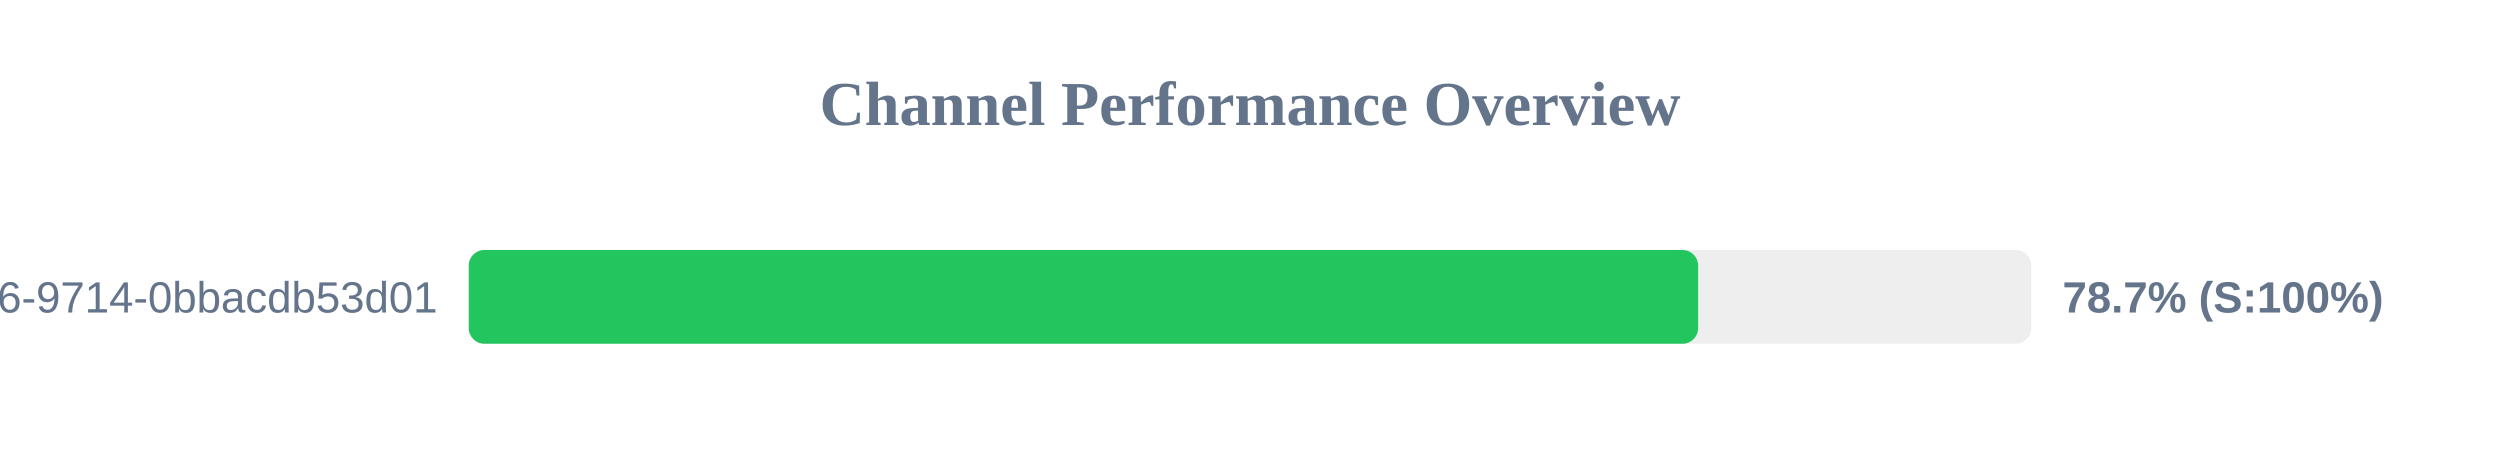
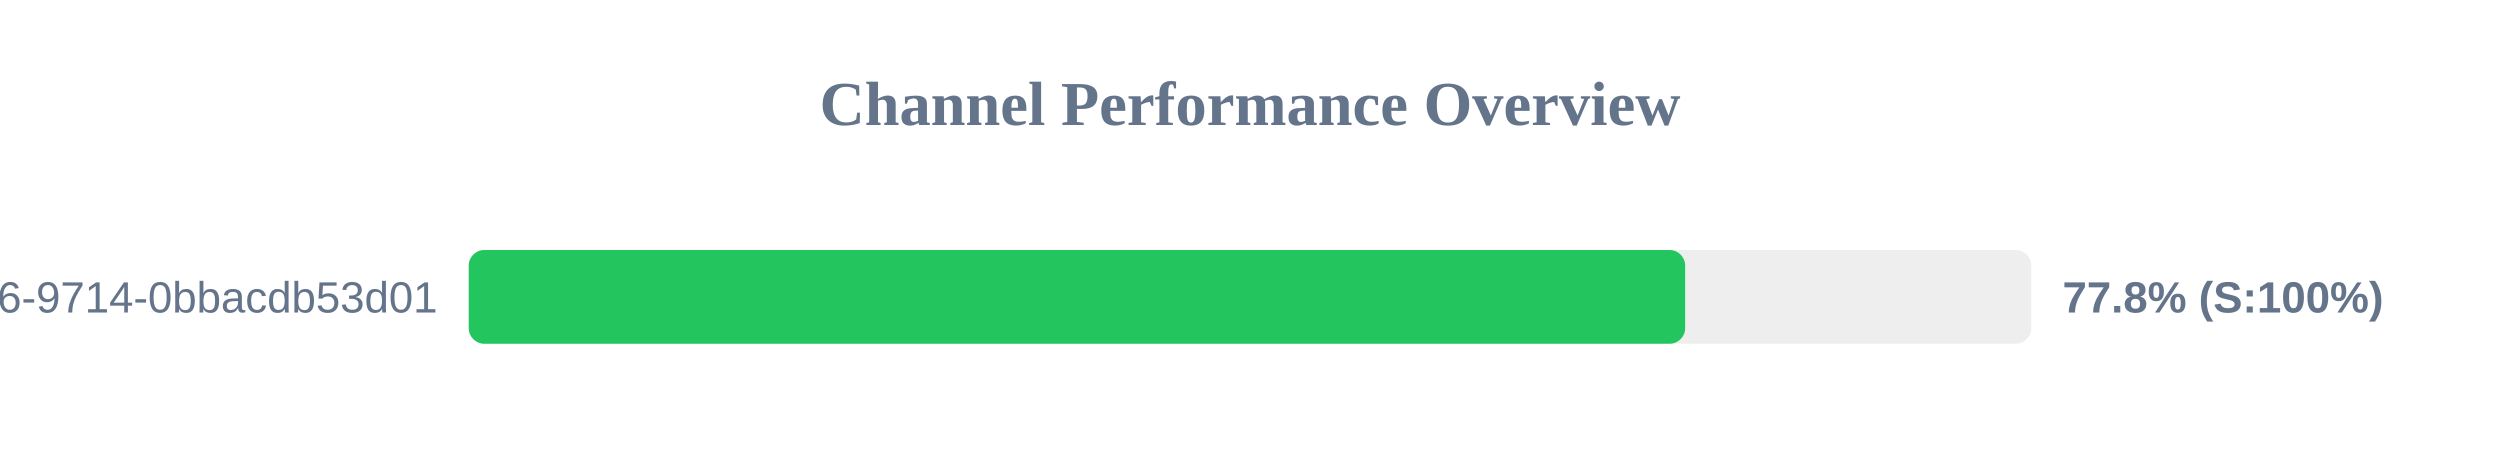
<svg xmlns="http://www.w3.org/2000/svg" width="800" height="150" version="1.1">
  <style>
        .row { font: 14px Arial; fill: #64748b; }
        .score { font: bold 14px Arial; fill: #64748b; }
    </style>
  <text x="400" y="40" text-anchor="middle" font-size="20px" font-weight="bold" fill="#64748b">Channel Performance Overview</text>
  <rect x="150" y="80" width="500" height="30" fill="#eee" rx="5" />
-   <rect x="150" y="80" width="393.4" height="30" fill="#22c55e" rx="5" />
+   <rect x="150" y="80" width="389.25" height="30" fill="#22c55e" rx="5" />
  <text x="140" y="100" text-anchor="end" class="row">?uuid=23125f6e-ec56-4c26-9714-0bbacdb53d01</text>
-   <text x="660" y="100" text-anchor="start" class="score">78.7% (S:100%)</text>
+   <text x="660" y="100" text-anchor="start" class="score">77.8% (S:100%)</text>
</svg>
